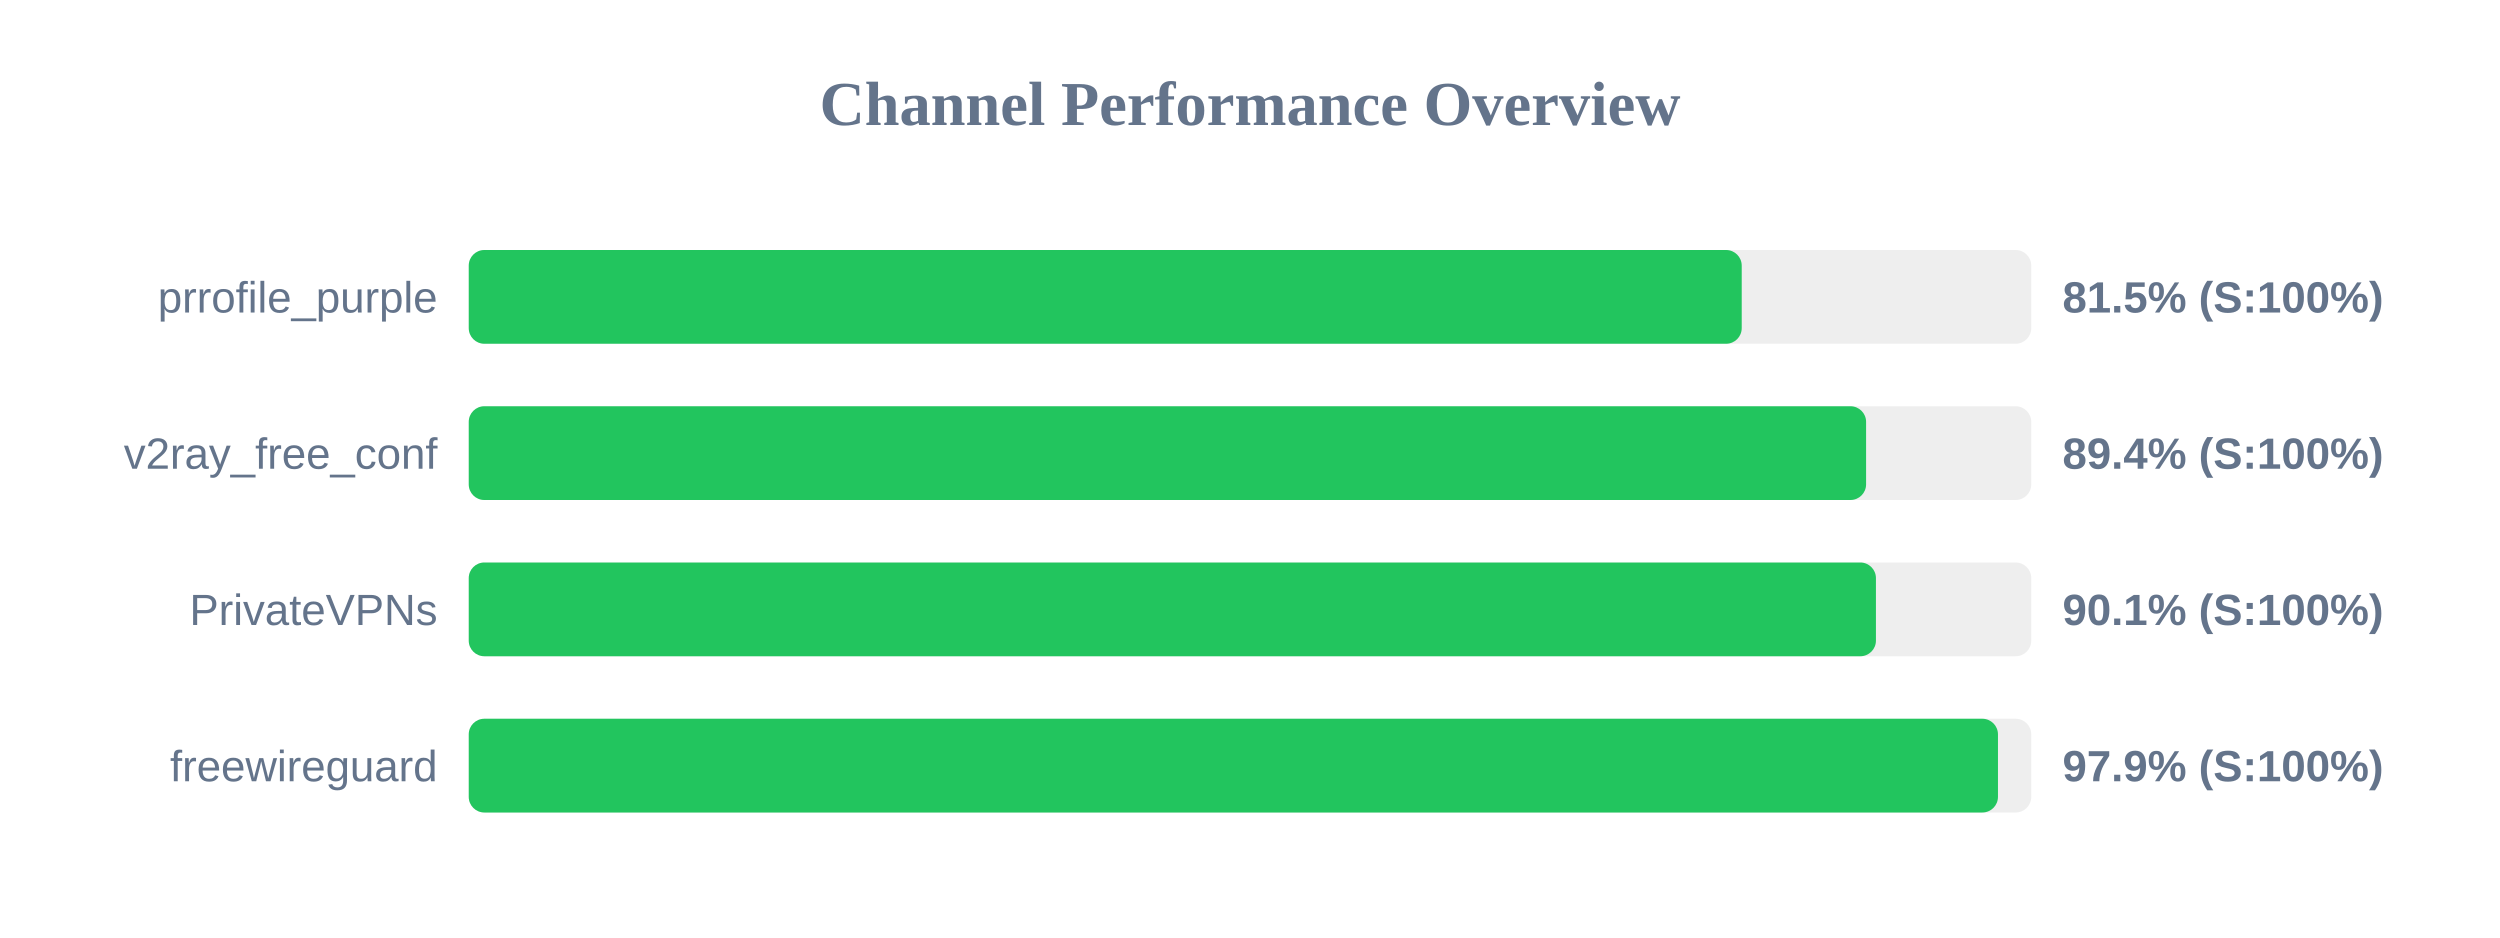
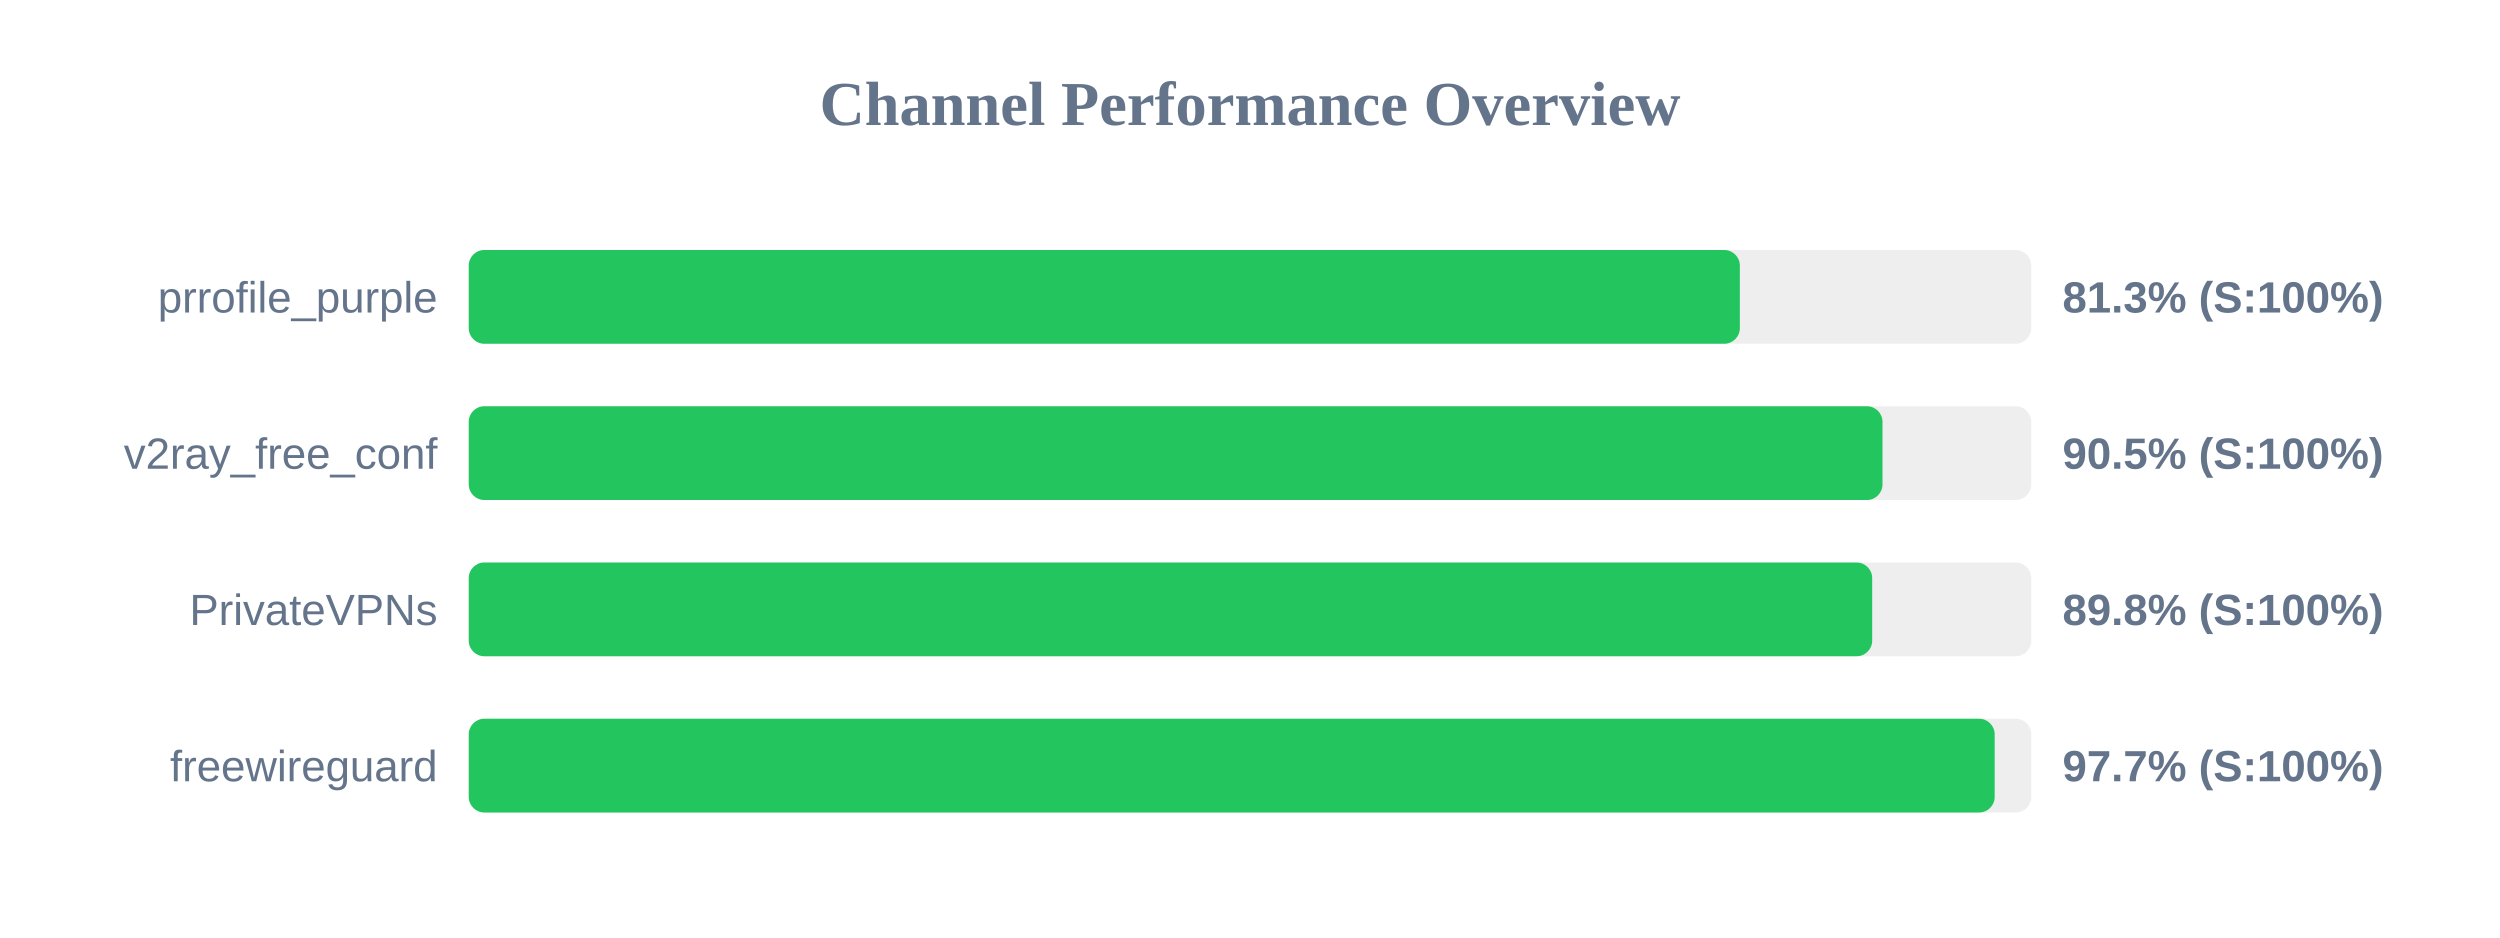
<svg xmlns="http://www.w3.org/2000/svg" width="800" height="300" version="1.1">
  <style>
        .row { font: 14px Arial; fill: #64748b; }
        .score { font: bold 14px Arial; fill: #64748b; }
    </style>
  <text x="400" y="40" text-anchor="middle" font-size="20px" font-weight="bold" fill="#64748b">Channel Performance Overview</text>
  <rect x="150" y="80" width="500" height="30" fill="#eee" rx="5" />
-   <rect x="150" y="80" width="407.35" height="30" fill="#22c55e" rx="5" />
+   <rect x="150" y="80" width="406.75" height="30" fill="#22c55e" rx="5" />
  <text x="140" y="100" text-anchor="end" class="row">prrofile_purple</text>
-   <text x="660" y="100" text-anchor="start" class="score">81.5% (S:100%)</text>
+   <text x="660" y="100" text-anchor="start" class="score">81.3% (S:100%)</text>
  <rect x="150" y="130" width="500" height="30" fill="#eee" rx="5" />
-   <rect x="150" y="130" width="447.15" height="30" fill="#22c55e" rx="5" />
+   <rect x="150" y="130" width="452.4" height="30" fill="#22c55e" rx="5" />
  <text x="140" y="150" text-anchor="end" class="row">v2ray_free_conf</text>
-   <text x="660" y="150" text-anchor="start" class="score">89.4% (S:100%)</text>
+   <text x="660" y="150" text-anchor="start" class="score">90.5% (S:100%)</text>
  <rect x="150" y="180" width="500" height="30" fill="#eee" rx="5" />
-   <rect x="150" y="180" width="450.3" height="30" fill="#22c55e" rx="5" />
+   <rect x="150" y="180" width="449.1" height="30" fill="#22c55e" rx="5" />
  <text x="140" y="200" text-anchor="end" class="row">PrivateVPNs</text>
-   <text x="660" y="200" text-anchor="start" class="score">90.1% (S:100%)</text>
+   <text x="660" y="200" text-anchor="start" class="score">89.8% (S:100%)</text>
  <rect x="150" y="230" width="500" height="30" fill="#eee" rx="5" />
-   <rect x="150" y="230" width="489.35" height="30" fill="#22c55e" rx="5" />
+   <rect x="150" y="230" width="488.3" height="30" fill="#22c55e" rx="5" />
  <text x="140" y="250" text-anchor="end" class="row">freewireguard</text>
-   <text x="660" y="250" text-anchor="start" class="score">97.9% (S:100%)</text>
+   <text x="660" y="250" text-anchor="start" class="score">97.7% (S:100%)</text>
</svg>
